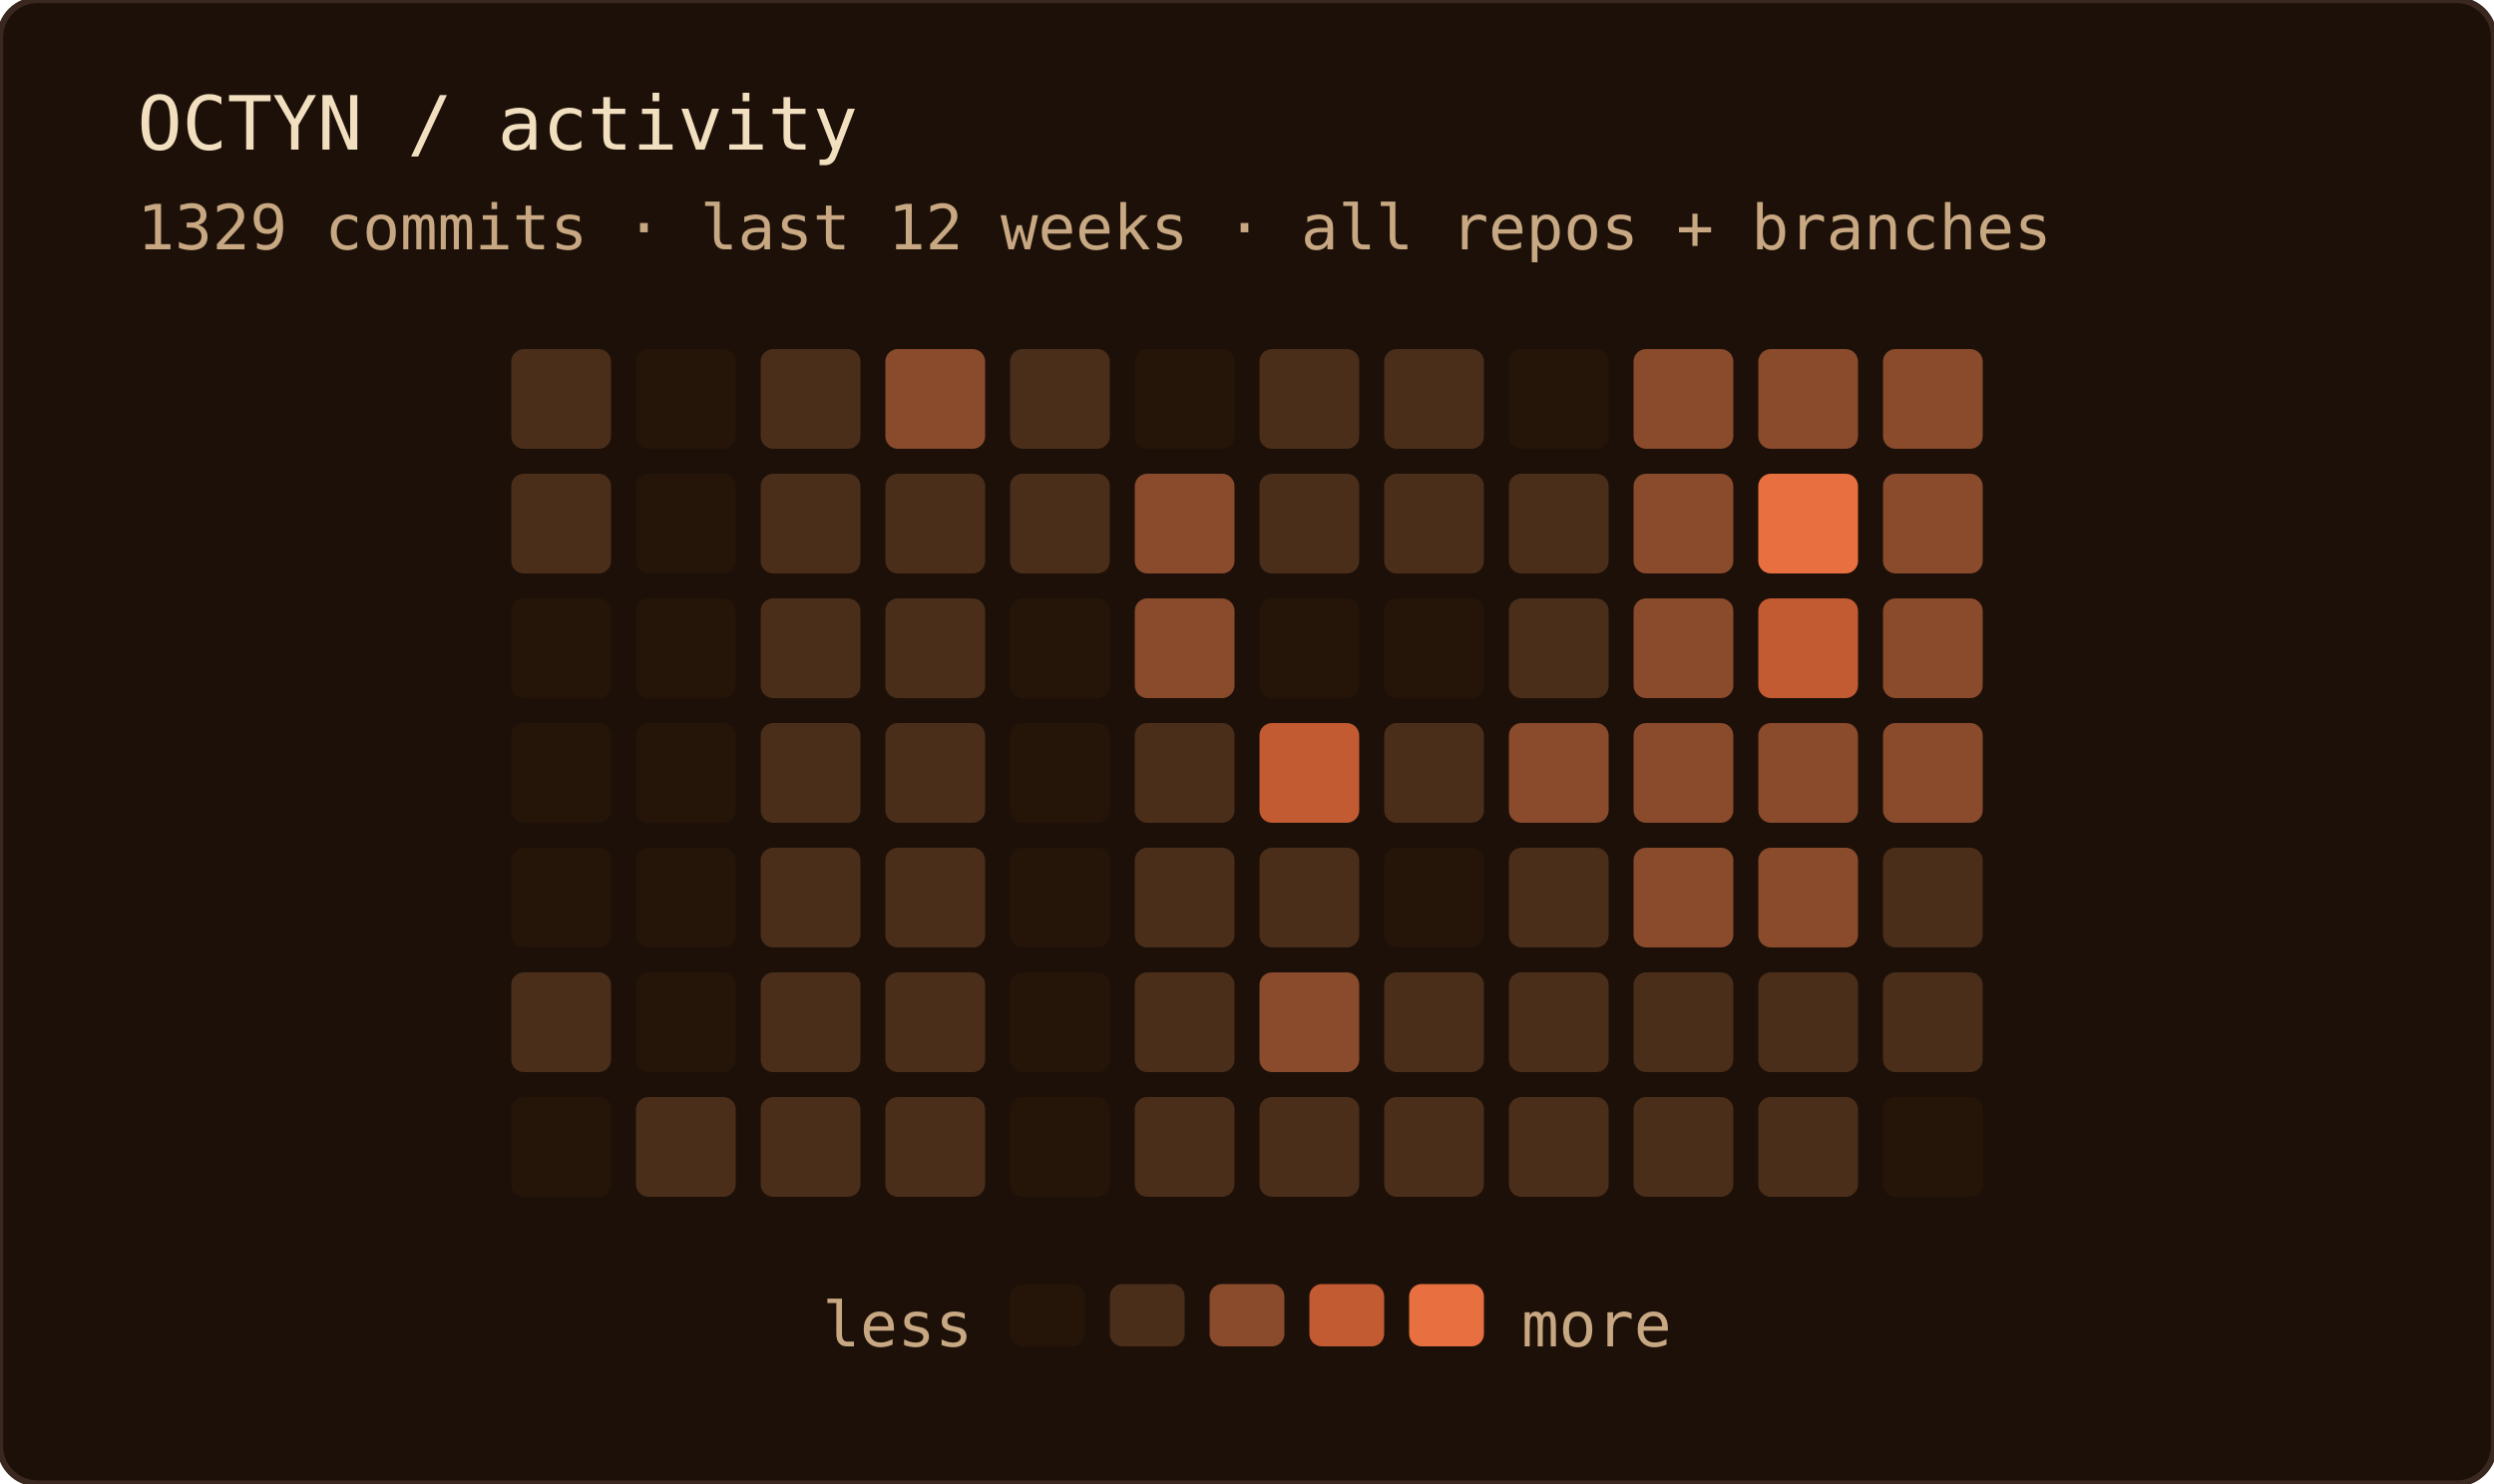
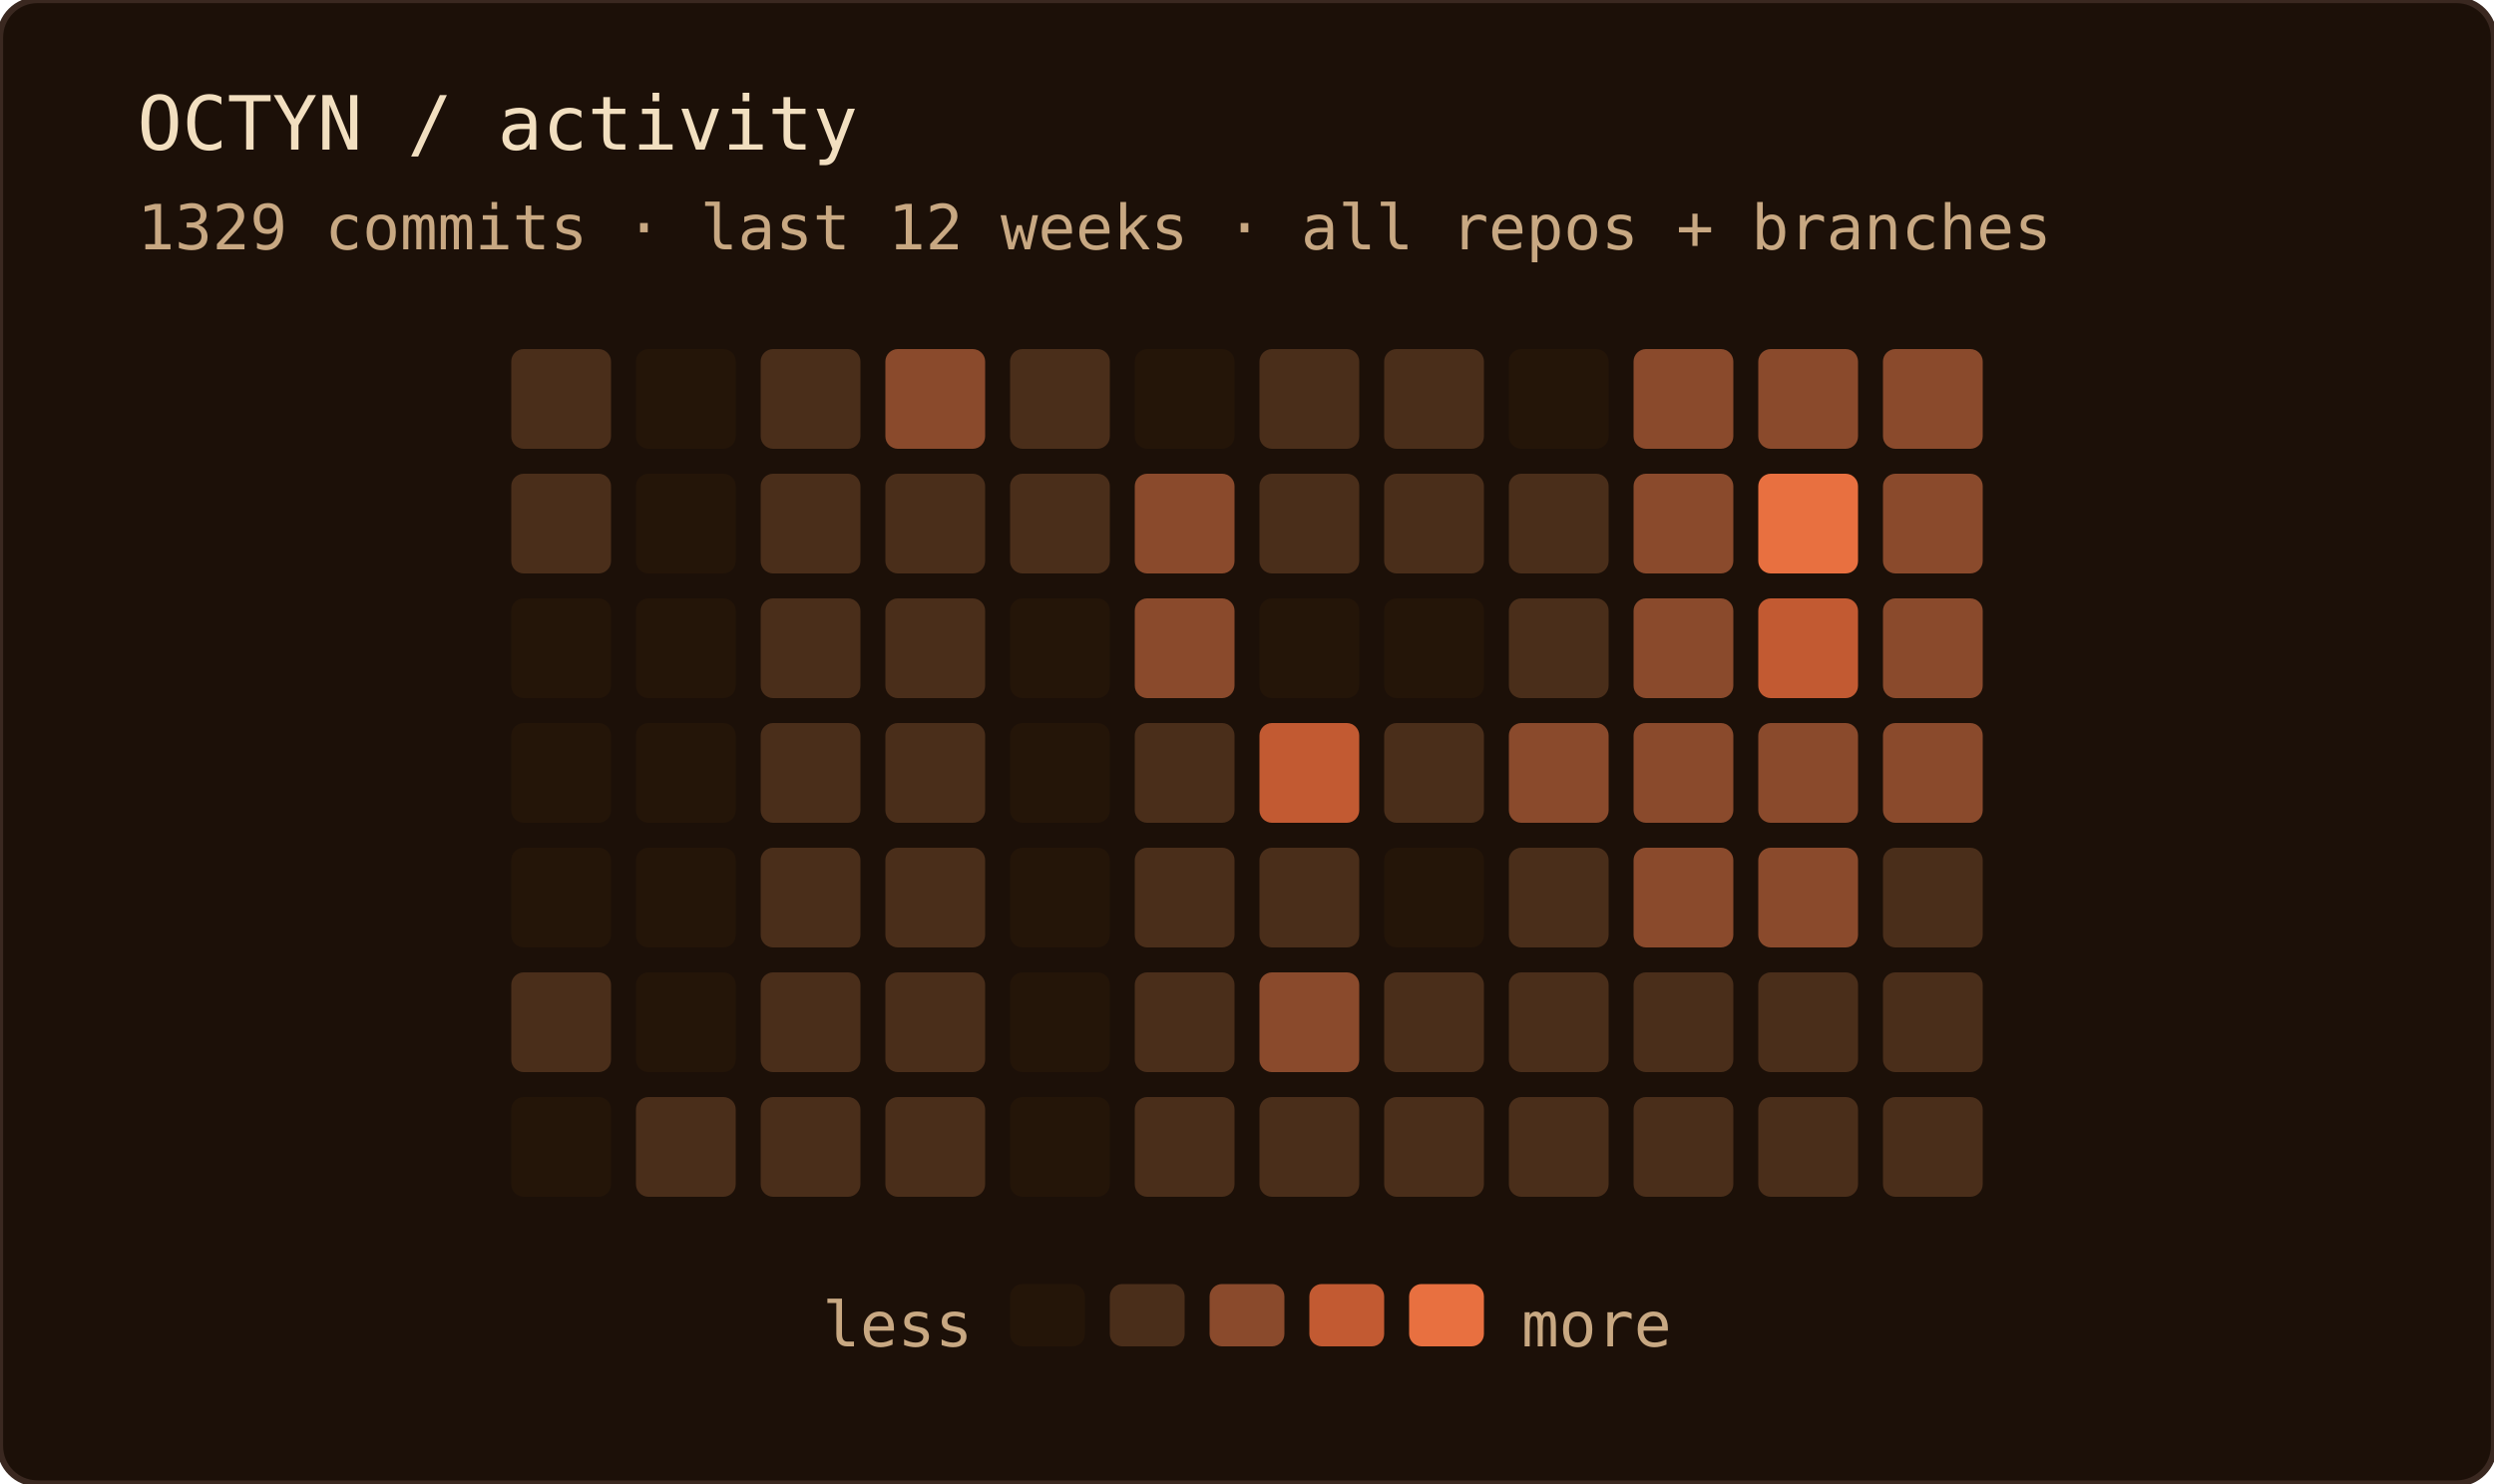
<svg xmlns="http://www.w3.org/2000/svg" width="400" height="238" role="img" aria-label="OCTYN commit activity — last 12 weeks · all repos + branches">
  <rect width="100%" height="100%" rx="6" fill="#1c1008" />
  <rect width="100%" height="100%" rx="6" fill="none" stroke="#3a2820" stroke-width="1" />
  <text x="22" y="24" font-family="'JetBrains Mono', 'Fira Code', ui-monospace, SFMono-Regular, Menlo, monospace" font-size="12" fill="#f2dfc0">OCTYN / activity</text>
  <text x="22" y="40" font-family="'JetBrains Mono', 'Fira Code', ui-monospace, SFMono-Regular, Menlo, monospace" font-size="10" fill="#c8a882">1329 commits · last 12 weeks · all repos + branches</text>
  <rect x="82" y="56" width="16" height="16" rx="2" fill="#4a2e1a" />
  <rect x="82" y="76" width="16" height="16" rx="2" fill="#4a2e1a" />
  <rect x="82" y="96" width="16" height="16" rx="2" fill="#241508" />
  <rect x="82" y="116" width="16" height="16" rx="2" fill="#241508" />
  <rect x="82" y="136" width="16" height="16" rx="2" fill="#241508" />
  <rect x="82" y="156" width="16" height="16" rx="2" fill="#4a2e1a" />
  <rect x="82" y="176" width="16" height="16" rx="2" fill="#241508" />
  <rect x="102" y="56" width="16" height="16" rx="2" fill="#241508" />
  <rect x="102" y="76" width="16" height="16" rx="2" fill="#241508" />
  <rect x="102" y="96" width="16" height="16" rx="2" fill="#241508" />
  <rect x="102" y="116" width="16" height="16" rx="2" fill="#241508" />
  <rect x="102" y="136" width="16" height="16" rx="2" fill="#241508" />
  <rect x="102" y="156" width="16" height="16" rx="2" fill="#241508" />
  <rect x="102" y="176" width="16" height="16" rx="2" fill="#4a2e1a" />
  <rect x="122" y="56" width="16" height="16" rx="2" fill="#4a2e1a" />
  <rect x="122" y="76" width="16" height="16" rx="2" fill="#4a2e1a" />
  <rect x="122" y="96" width="16" height="16" rx="2" fill="#4a2e1a" />
  <rect x="122" y="116" width="16" height="16" rx="2" fill="#4a2e1a" />
  <rect x="122" y="136" width="16" height="16" rx="2" fill="#4a2e1a" />
  <rect x="122" y="156" width="16" height="16" rx="2" fill="#4a2e1a" />
  <rect x="122" y="176" width="16" height="16" rx="2" fill="#4a2e1a" />
  <rect x="142" y="56" width="16" height="16" rx="2" fill="#8a4a2c" />
  <rect x="142" y="76" width="16" height="16" rx="2" fill="#4a2e1a" />
  <rect x="142" y="96" width="16" height="16" rx="2" fill="#4a2e1a" />
  <rect x="142" y="116" width="16" height="16" rx="2" fill="#4a2e1a" />
  <rect x="142" y="136" width="16" height="16" rx="2" fill="#4a2e1a" />
  <rect x="142" y="156" width="16" height="16" rx="2" fill="#4a2e1a" />
  <rect x="142" y="176" width="16" height="16" rx="2" fill="#4a2e1a" />
  <rect x="162" y="56" width="16" height="16" rx="2" fill="#4a2e1a" />
  <rect x="162" y="76" width="16" height="16" rx="2" fill="#4a2e1a" />
  <rect x="162" y="96" width="16" height="16" rx="2" fill="#241508" />
  <rect x="162" y="116" width="16" height="16" rx="2" fill="#241508" />
  <rect x="162" y="136" width="16" height="16" rx="2" fill="#241508" />
  <rect x="162" y="156" width="16" height="16" rx="2" fill="#241508" />
  <rect x="162" y="176" width="16" height="16" rx="2" fill="#241508" />
  <rect x="182" y="56" width="16" height="16" rx="2" fill="#241508" />
  <rect x="182" y="76" width="16" height="16" rx="2" fill="#8a4a2c" />
  <rect x="182" y="96" width="16" height="16" rx="2" fill="#8a4a2c" />
  <rect x="182" y="116" width="16" height="16" rx="2" fill="#4a2e1a" />
  <rect x="182" y="136" width="16" height="16" rx="2" fill="#4a2e1a" />
  <rect x="182" y="156" width="16" height="16" rx="2" fill="#4a2e1a" />
  <rect x="182" y="176" width="16" height="16" rx="2" fill="#4a2e1a" />
  <rect x="202" y="56" width="16" height="16" rx="2" fill="#4a2e1a" />
  <rect x="202" y="76" width="16" height="16" rx="2" fill="#4a2e1a" />
  <rect x="202" y="96" width="16" height="16" rx="2" fill="#241508" />
  <rect x="202" y="116" width="16" height="16" rx="2" fill="#c25a32" />
  <rect x="202" y="136" width="16" height="16" rx="2" fill="#4a2e1a" />
  <rect x="202" y="156" width="16" height="16" rx="2" fill="#8a4a2c" />
  <rect x="202" y="176" width="16" height="16" rx="2" fill="#4a2e1a" />
  <rect x="222" y="56" width="16" height="16" rx="2" fill="#4a2e1a" />
  <rect x="222" y="76" width="16" height="16" rx="2" fill="#4a2e1a" />
  <rect x="222" y="96" width="16" height="16" rx="2" fill="#241508" />
  <rect x="222" y="116" width="16" height="16" rx="2" fill="#4a2e1a" />
  <rect x="222" y="136" width="16" height="16" rx="2" fill="#241508" />
  <rect x="222" y="156" width="16" height="16" rx="2" fill="#4a2e1a" />
  <rect x="222" y="176" width="16" height="16" rx="2" fill="#4a2e1a" />
  <rect x="242" y="56" width="16" height="16" rx="2" fill="#241508" />
  <rect x="242" y="76" width="16" height="16" rx="2" fill="#4a2e1a" />
  <rect x="242" y="96" width="16" height="16" rx="2" fill="#4a2e1a" />
  <rect x="242" y="116" width="16" height="16" rx="2" fill="#8a4a2c" />
  <rect x="242" y="136" width="16" height="16" rx="2" fill="#4a2e1a" />
  <rect x="242" y="156" width="16" height="16" rx="2" fill="#4a2e1a" />
  <rect x="242" y="176" width="16" height="16" rx="2" fill="#4a2e1a" />
  <rect x="262" y="56" width="16" height="16" rx="2" fill="#8a4a2c" />
  <rect x="262" y="76" width="16" height="16" rx="2" fill="#8a4a2c" />
  <rect x="262" y="96" width="16" height="16" rx="2" fill="#8a4a2c" />
  <rect x="262" y="116" width="16" height="16" rx="2" fill="#8a4a2c" />
  <rect x="262" y="136" width="16" height="16" rx="2" fill="#8a4a2c" />
  <rect x="262" y="156" width="16" height="16" rx="2" fill="#4a2e1a" />
  <rect x="262" y="176" width="16" height="16" rx="2" fill="#4a2e1a" />
  <rect x="282" y="56" width="16" height="16" rx="2" fill="#8a4a2c" />
  <rect x="282" y="76" width="16" height="16" rx="2" fill="#e87040" />
  <rect x="282" y="96" width="16" height="16" rx="2" fill="#c25a32" />
  <rect x="282" y="116" width="16" height="16" rx="2" fill="#8a4a2c" />
  <rect x="282" y="136" width="16" height="16" rx="2" fill="#8a4a2c" />
  <rect x="282" y="156" width="16" height="16" rx="2" fill="#4a2e1a" />
  <rect x="282" y="176" width="16" height="16" rx="2" fill="#4a2e1a" />
  <rect x="302" y="56" width="16" height="16" rx="2" fill="#8a4a2c" />
  <rect x="302" y="76" width="16" height="16" rx="2" fill="#8a4a2c" />
  <rect x="302" y="96" width="16" height="16" rx="2" fill="#8a4a2c" />
  <rect x="302" y="116" width="16" height="16" rx="2" fill="#8a4a2c" />
  <rect x="302" y="136" width="16" height="16" rx="2" fill="#4a2e1a" />
  <rect x="302" y="156" width="16" height="16" rx="2" fill="#4a2e1a" />
-   <rect x="302" y="176" width="16" height="16" rx="2" fill="#241508" />
+   <rect x="302" y="176" width="16" height="16" rx="2" fill="#4a2e1a" />
  <text x="156" y="216" text-anchor="end" font-family="'JetBrains Mono', 'Fira Code', ui-monospace, SFMono-Regular, Menlo, monospace" font-size="10" fill="#c8a882">less</text>
  <rect x="162" y="206" width="12" height="10" rx="2" fill="#241508" />
  <rect x="178" y="206" width="12" height="10" rx="2" fill="#4a2e1a" />
  <rect x="194" y="206" width="12" height="10" rx="2" fill="#8a4a2c" />
  <rect x="210" y="206" width="12" height="10" rx="2" fill="#c25a32" />
  <rect x="226" y="206" width="12" height="10" rx="2" fill="#e87040" />
  <text x="244" y="216" font-family="'JetBrains Mono', 'Fira Code', ui-monospace, SFMono-Regular, Menlo, monospace" font-size="10" fill="#c8a882">more</text>
</svg>
